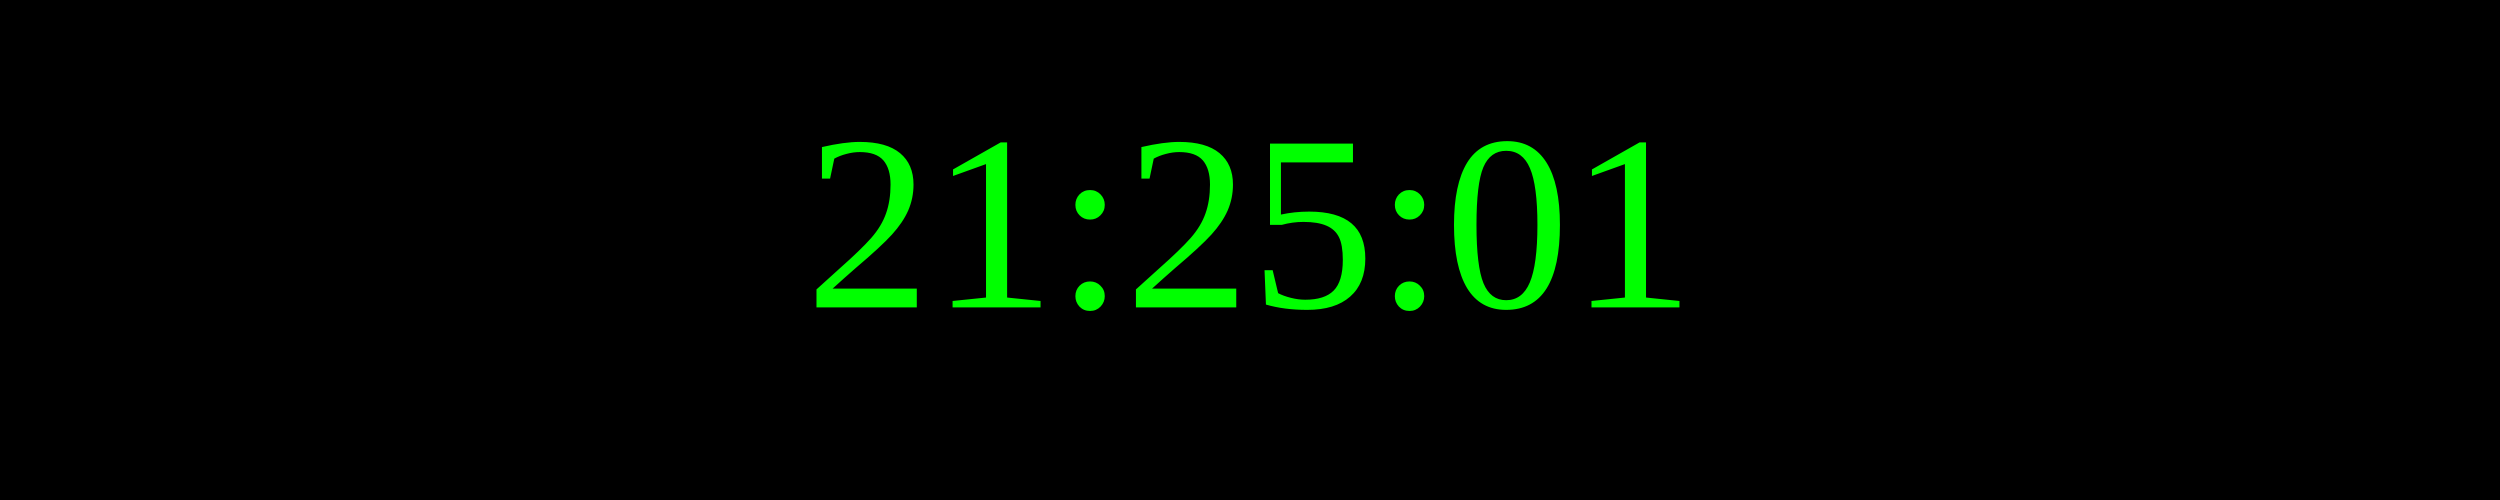
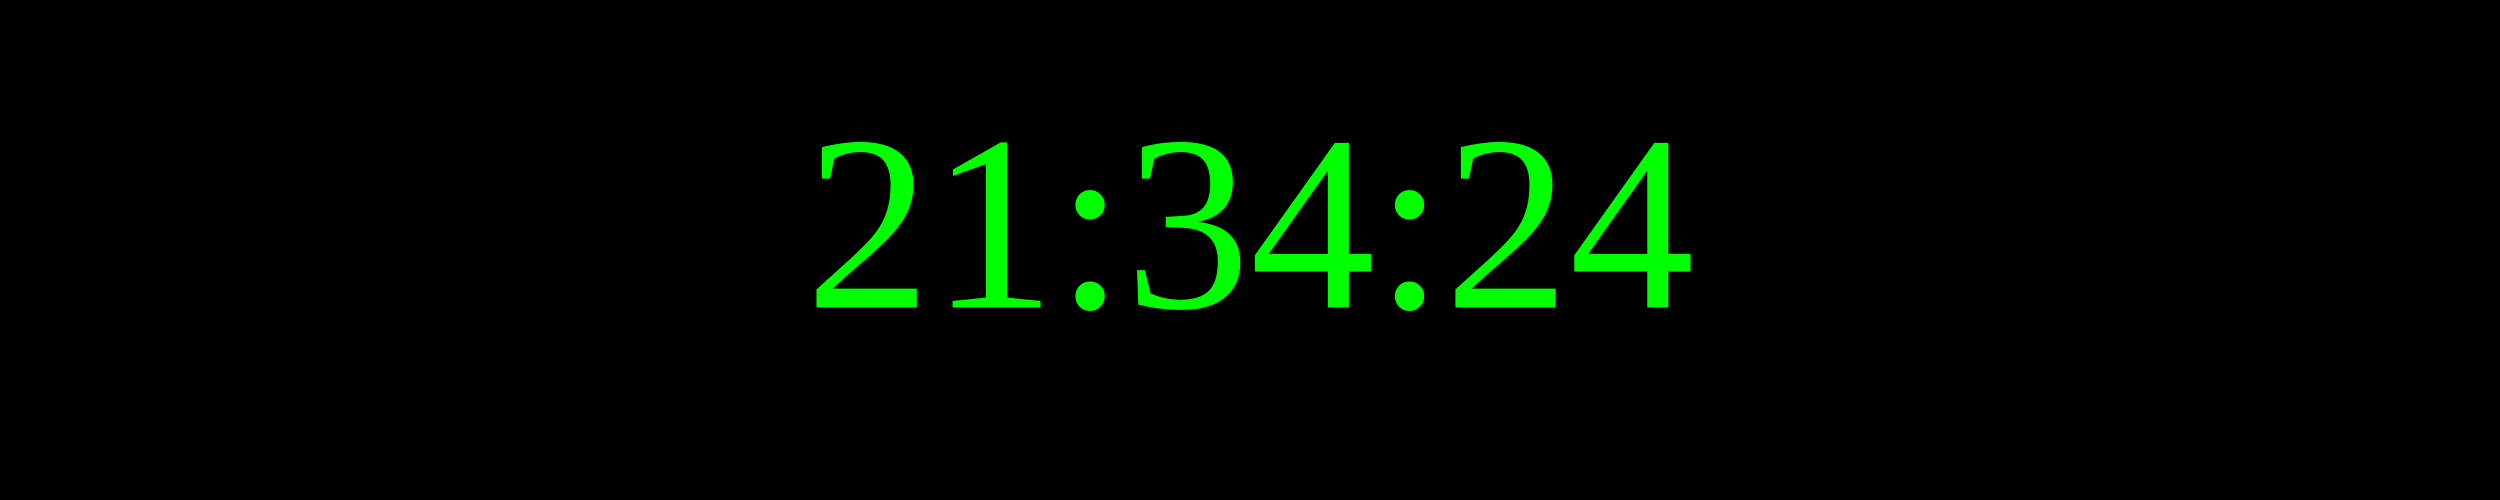
<svg xmlns="http://www.w3.org/2000/svg" width="250" height="50">
  <rect width="100%" height="100%" fill="black" />
  <text x="50%" y="50%" font-size="25" fill="lime" text-anchor="middle" dominant-baseline="middle">
- 21:25:01
+ 21:34:24
</text>
</svg>
